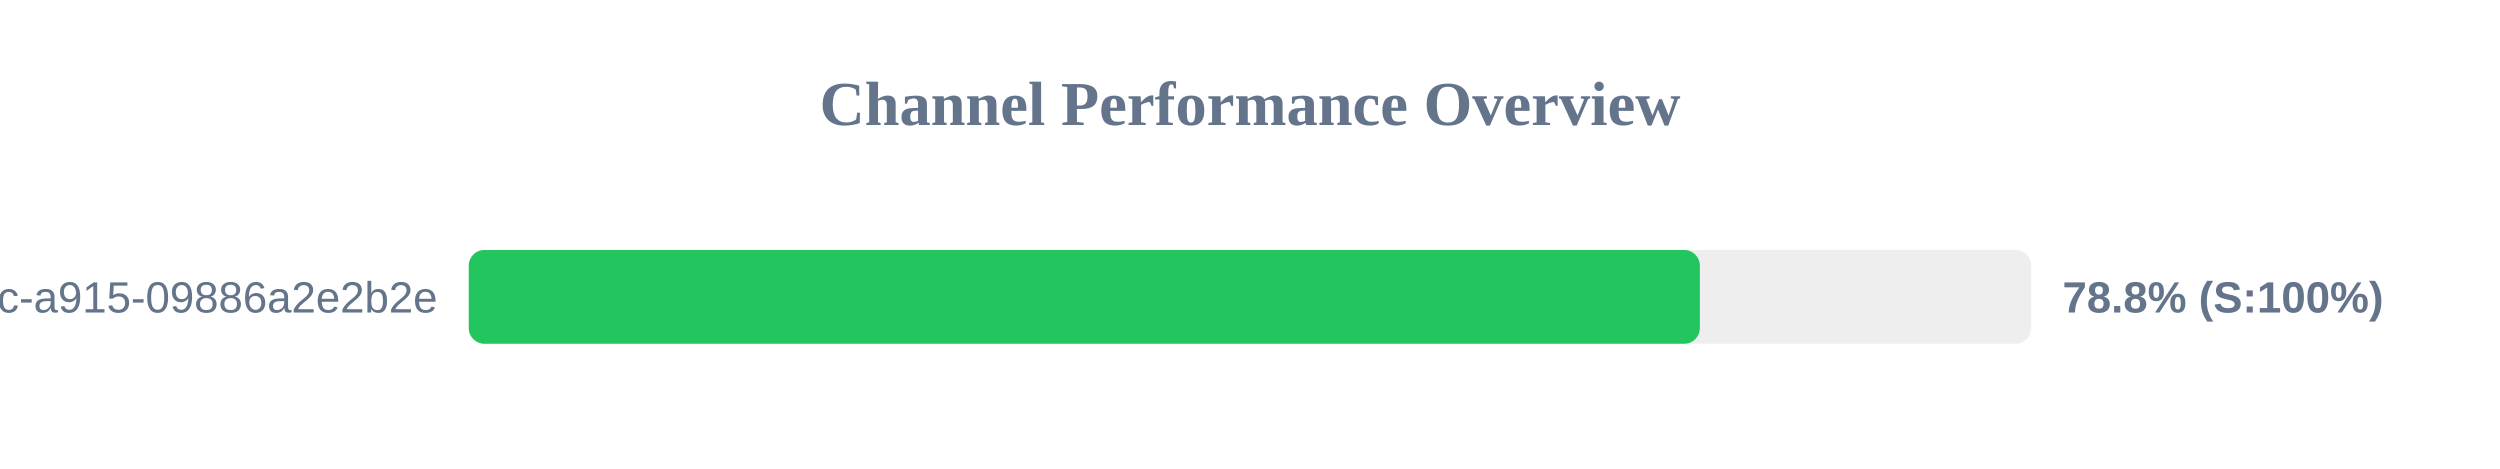
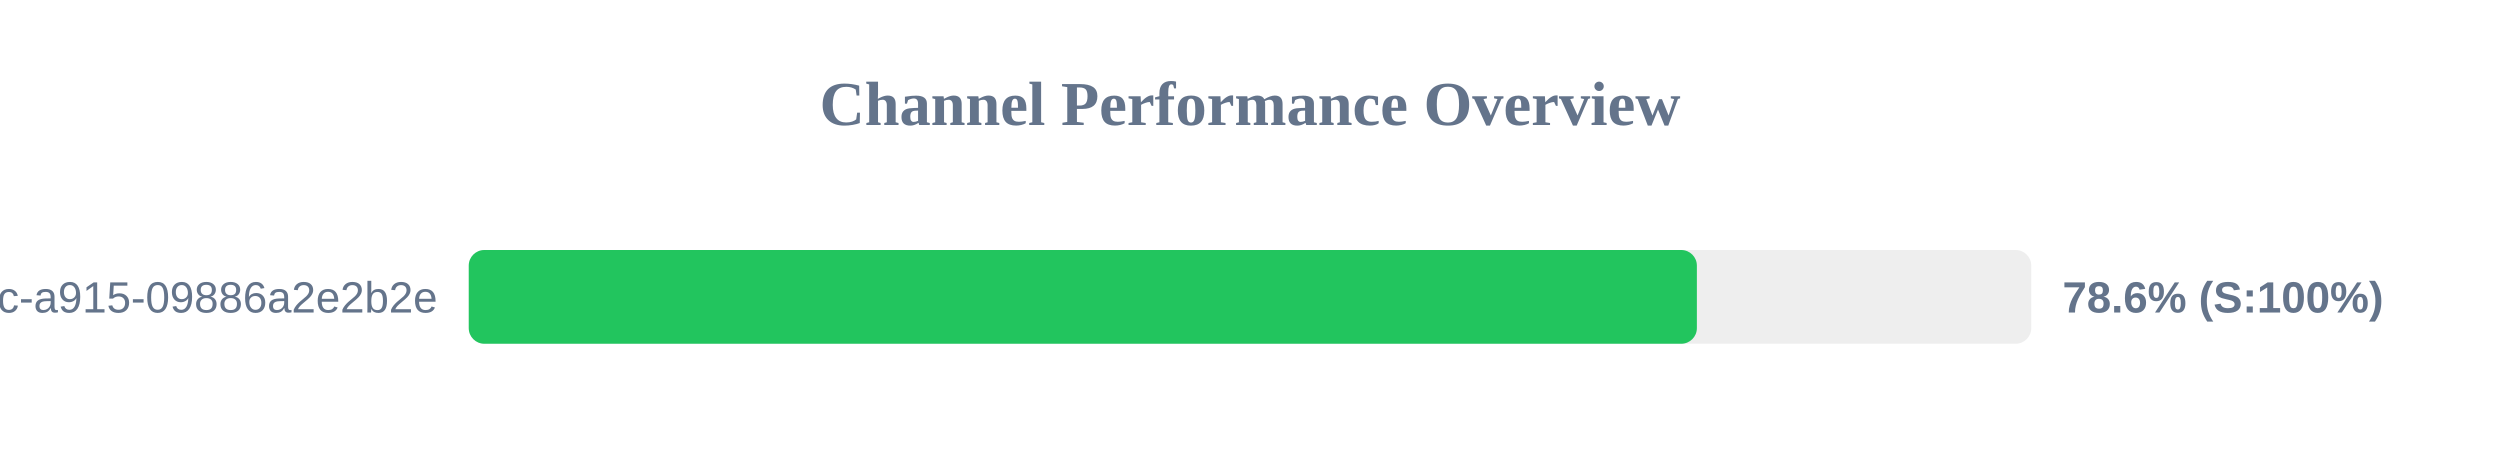
<svg xmlns="http://www.w3.org/2000/svg" width="800" height="150" version="1.1">
  <style>
        .row { font: 14px Arial; fill: #64748b; }
        .score { font: bold 14px Arial; fill: #64748b; }
    </style>
  <text x="400" y="40" text-anchor="middle" font-size="20px" font-weight="bold" fill="#64748b">Channel Performance Overview</text>
  <rect x="150" y="80" width="500" height="30" fill="#eee" rx="5" />
-   <rect x="150" y="80" width="393.95" height="30" fill="#22c55e" rx="5" />
+   <rect x="150" y="80" width="393.0" height="30" fill="#22c55e" rx="5" />
  <text x="140" y="100" text-anchor="end" class="row">?uuid=52816135-d3bc-46bc-a915-09886a2e2b2e</text>
-   <text x="660" y="100" text-anchor="start" class="score">78.8% (S:100%)</text>
+   <text x="660" y="100" text-anchor="start" class="score">78.6% (S:100%)</text>
</svg>
